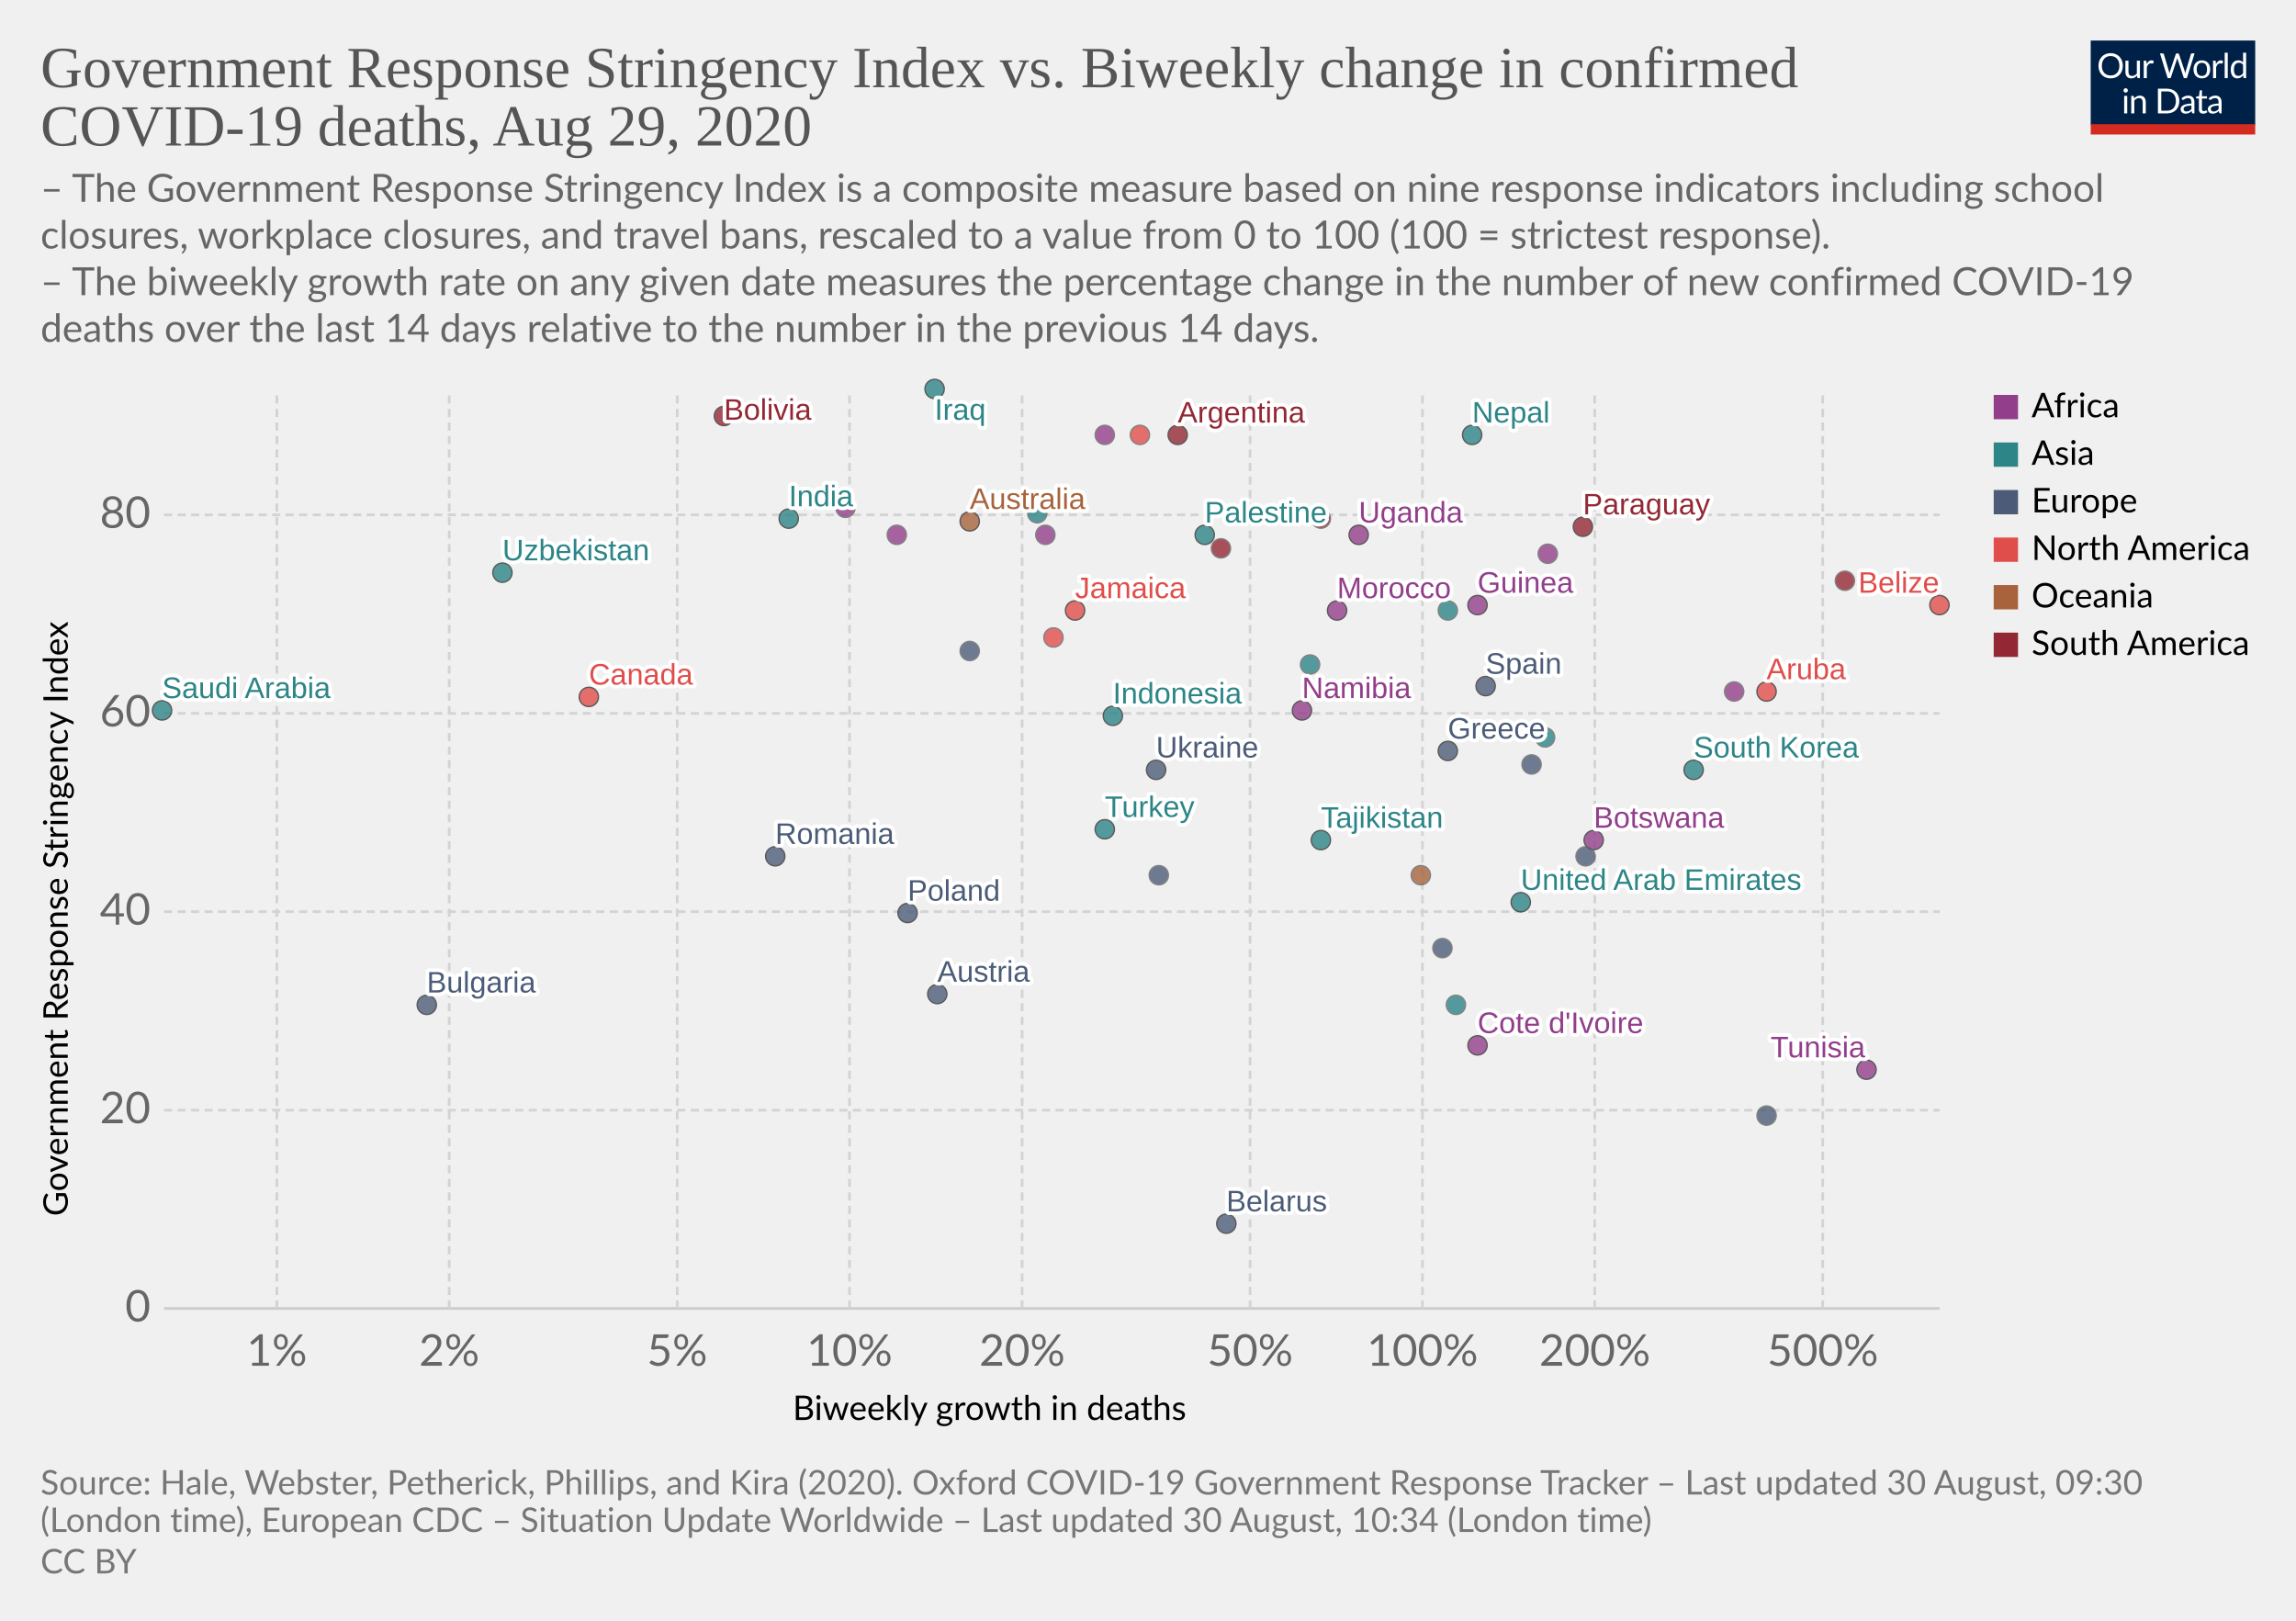
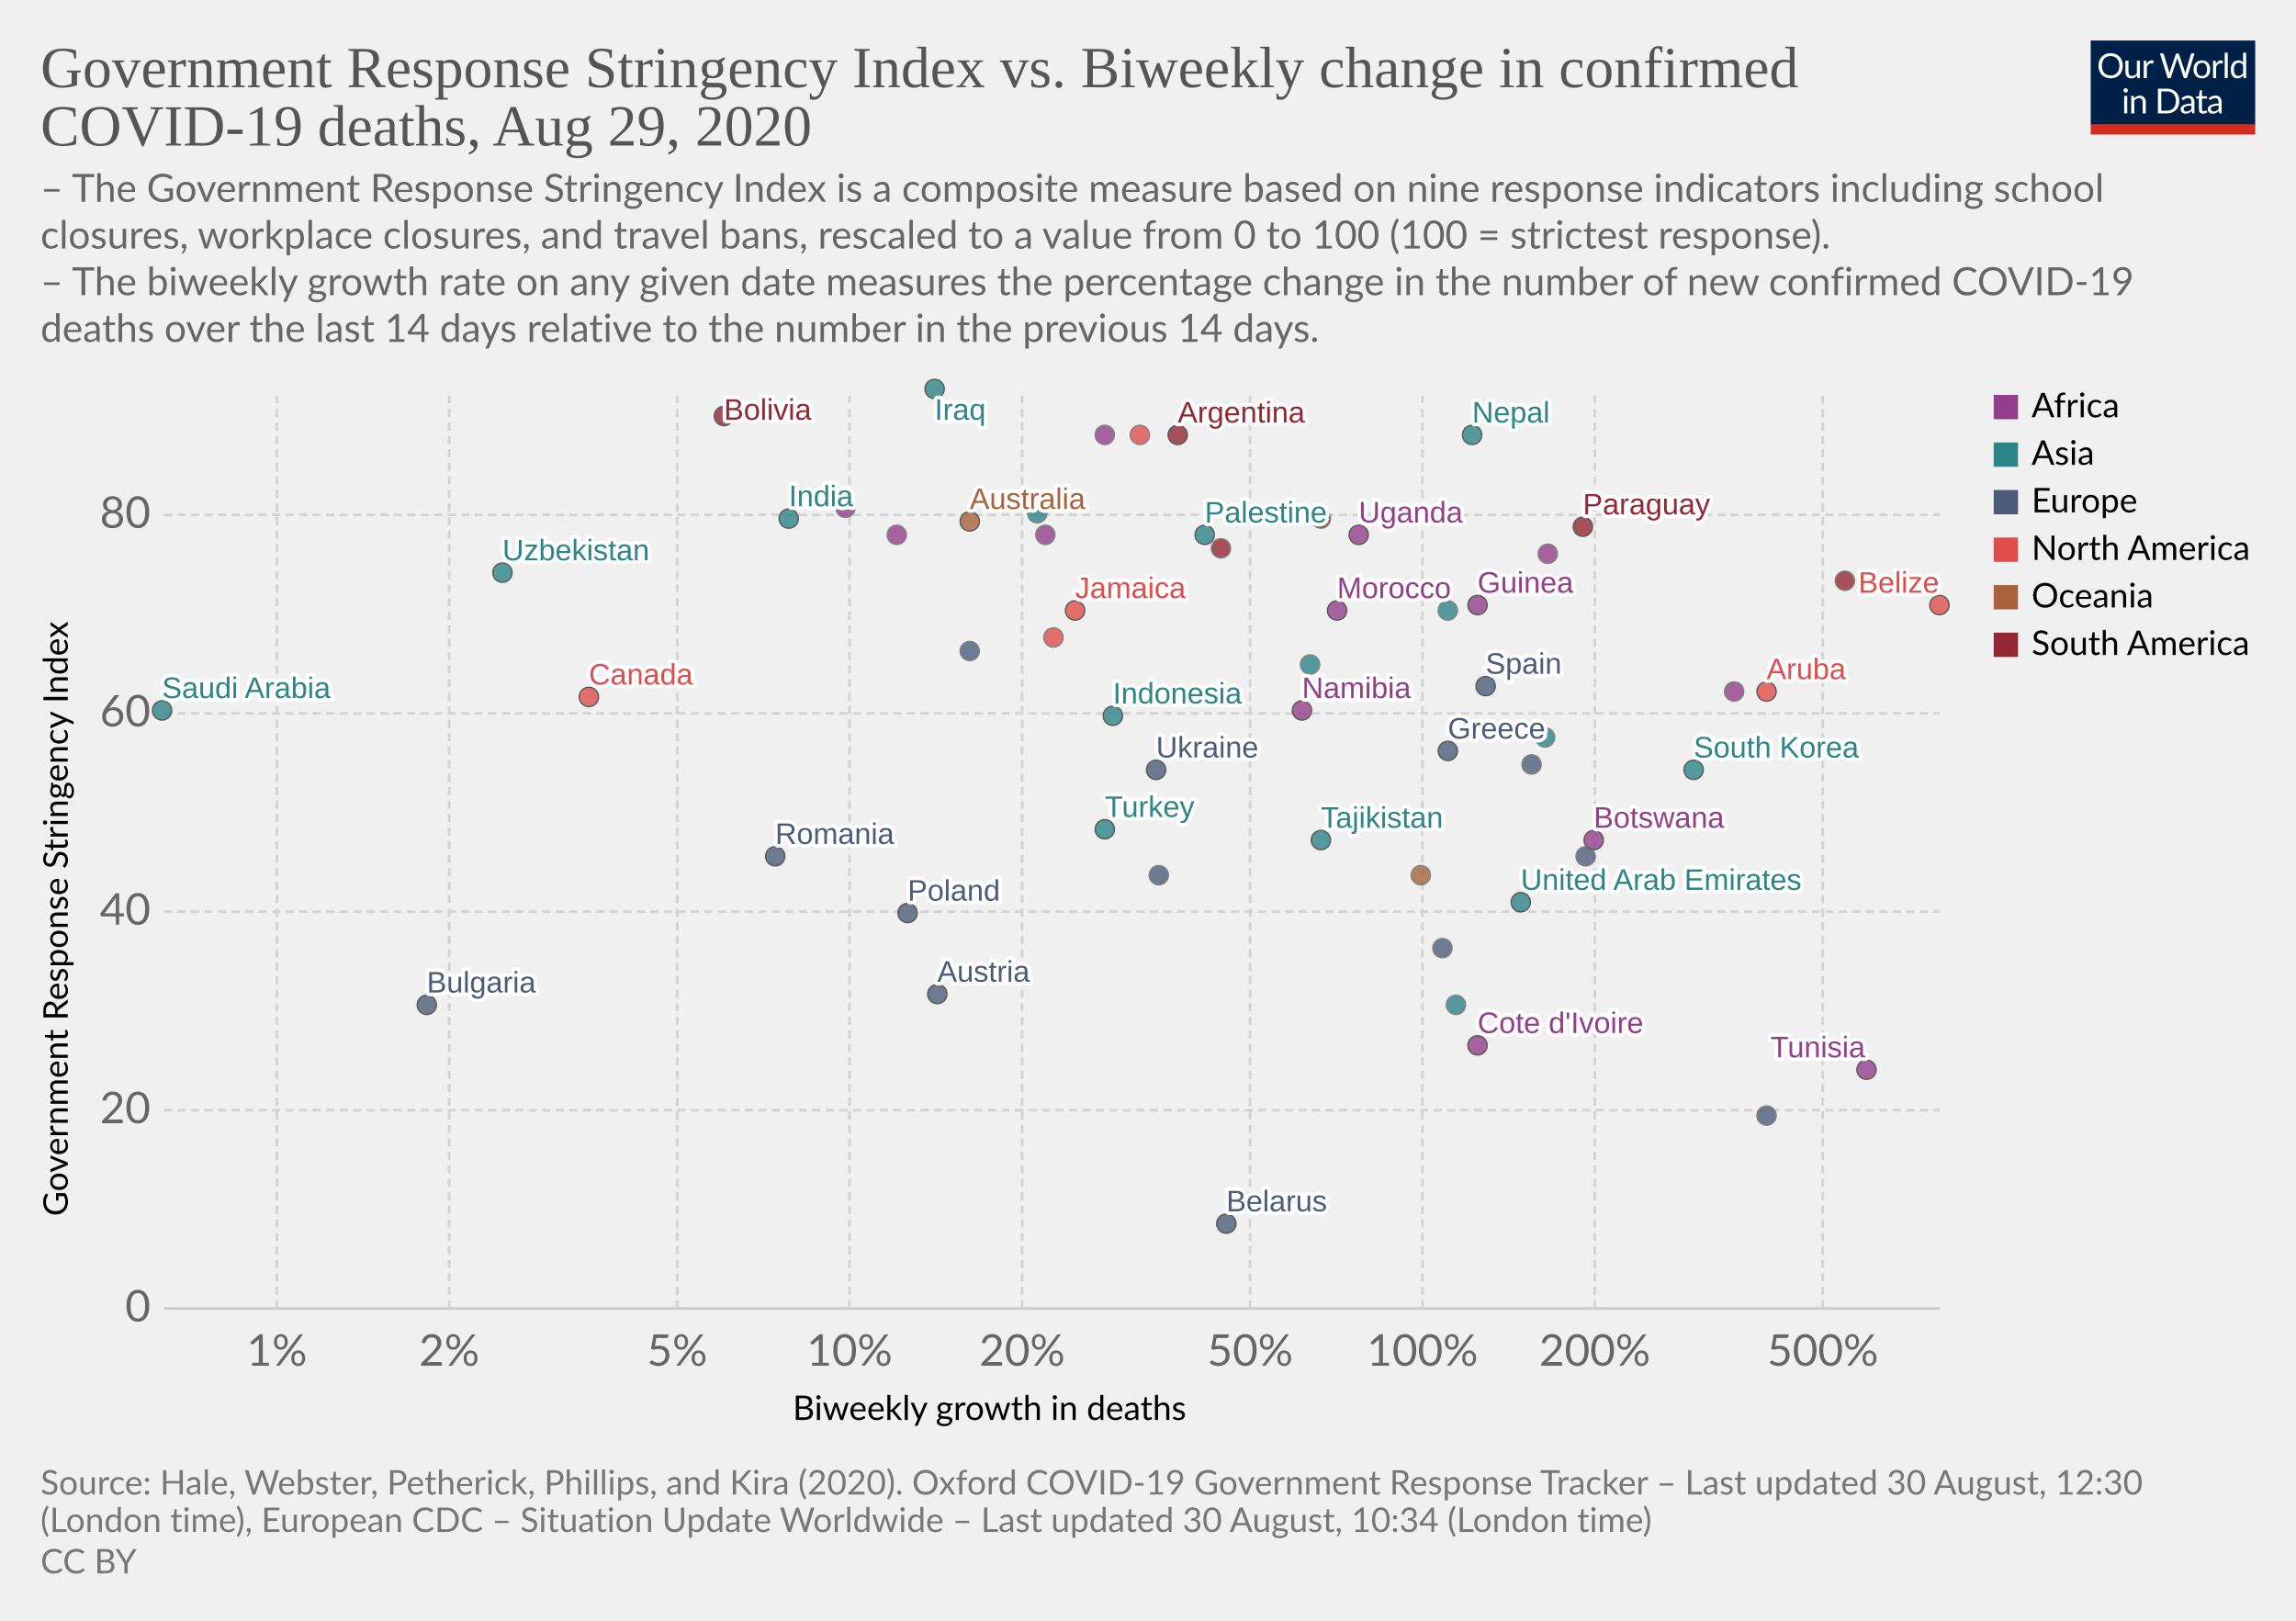
<svg xmlns="http://www.w3.org/2000/svg" version="1.1" style="background-color:#fff;-webkit-font-smoothing:antialiased" width="850" height="600" viewBox="0 0 850 600" font-family="Lato,'Helvetica Neue',Helvetica,Arial,sans-serif" font-size="18" text-rendering="optimizeLegibility">
  <g class="HeaderView">
    <g transform="matrix(.29 0 0 .29 774 15)">
      <svg width="210" height="120" viewBox="0 0 210 120" fill="none">
        <g clip-path="url(#clip0)">
          <path d="M0 0h210v107.89H0V0z" fill="#002147" />
          <path d="M40.98 32.25c0 2.36-.38 4.53-1.12 6.51a14.26 14.26 0 01-8.1 8.4c-1.9.78-4.02 1.17-6.34 1.17a16.6 16.6 0 01-6.33-1.17 14.31 14.31 0 01-8.08-8.4 18.29 18.29 0 01-1.12-6.51c0-2.36.38-4.53 1.12-6.5a14.32 14.32 0 018.07-8.44c1.92-.8 4.03-1.19 6.34-1.19 2.32 0 4.43.4 6.34 1.19 1.92.8 3.56 1.9 4.93 3.34a14.87 14.87 0 013.17 5.1 18.1 18.1 0 011.12 6.5zm-4.38 0c0-1.94-.26-3.68-.8-5.22a10.91 10.91 0 00-2.24-3.89 9.68 9.68 0 00-3.52-2.46 11.95 11.95 0 00-4.62-.86c-1.68 0-3.21.28-4.6.86a9.88 9.88 0 00-3.54 2.46 10.91 10.91 0 00-2.24 3.9c-.53 1.53-.8 3.27-.8 5.2 0 1.94.27 3.68.8 5.22a11.17 11.17 0 002.24 3.9 10.01 10.01 0 003.55 2.44c1.38.56 2.9.83 4.6.83 1.7 0 3.24-.27 4.61-.83a9.8 9.8 0 003.52-2.44 11.17 11.17 0 002.25-3.9c.53-1.54.8-3.28.8-5.21zm26.22-6.54V48H60.5c-.56 0-.9-.27-1.05-.81l-.31-2.4a12.45 12.45 0 01-3.26 2.6c-1.2.64-2.58.96-4.13.96-1.22 0-2.3-.2-3.24-.6a6.52 6.52 0 01-2.33-1.7 7.37 7.37 0 01-1.43-2.67c-.3-1.04-.46-2.2-.46-3.45V25.7h3.91v14.22c0 1.68.38 2.99 1.15 3.91.77.93 1.96 1.39 3.54 1.39 1.16 0 2.24-.27 3.23-.82a10.42 10.42 0 002.8-2.28V25.7h3.91zm8.61 4.47a9.94 9.94 0 012.6-3.56 5.64 5.64 0 013.76-1.3c.47 0 .92.05 1.34.15.44.1.83.27 1.17.49l-.3 2.92c-.09.37-.3.55-.66.55-.2 0-.5-.04-.9-.13a6.21 6.21 0 00-3.24.18c-.54.2-1.03.5-1.47.92-.42.4-.81.9-1.17 1.5-.33.58-.64 1.26-.92 2.02V48H67.7V25.71h2.25c.42 0 .72.08.88.25.16.16.27.44.33.83l.26 3.39zm61.16-13.7L122.75 48h-3.82l-7.99-24.05a21.95 21.95 0 01-.42-1.58 38.36 38.36 0 01-.44 1.58L102.05 48h-3.83L88.4 16.47h3.54c.38 0 .7.1.95.29.26.2.43.43.5.73l6.52 21.9c.1.4.2.83.28 1.28.1.46.2.94.29 1.46l.3-1.46c.12-.47.25-.9.38-1.27l7.41-21.91c.1-.25.26-.48.51-.69.27-.22.58-.33.95-.33h1.23c.38 0 .69.1.92.29.24.2.41.43.53.73l7.4 21.9a28.4 28.4 0 01.68 2.62 29.52 29.52 0 01.52-2.61l6.54-21.91c.07-.27.23-.5.48-.7.27-.21.58-.32.95-.32h3.32zm9.35 8.88c1.63 0 3.1.27 4.4.82a9.43 9.43 0 015.46 5.94c.5 1.4.74 2.98.74 4.73 0 1.76-.25 3.34-.74 4.75a9.43 9.43 0 01-5.46 5.92c-1.3.52-2.77.79-4.4.79-1.64 0-3.12-.27-4.44-.8a9.42 9.42 0 01-3.35-2.3c-.92-1-1.63-2.2-2.13-3.61-.49-1.41-.73-3-.73-4.75s.24-3.33.73-4.73c.5-1.43 1.2-2.64 2.13-3.63a9.4 9.4 0 013.35-2.31c1.32-.55 2.8-.82 4.44-.82zm0 19.89c2.2 0 3.84-.73 4.93-2.2 1.08-1.48 1.63-3.54 1.63-6.18 0-2.66-.55-4.72-1.63-6.2-1.09-1.49-2.73-2.23-4.93-2.23-1.12 0-2.09.2-2.93.57a5.7 5.7 0 00-2.06 1.65 7.5 7.5 0 00-1.24 2.67c-.26 1.04-.4 2.22-.4 3.54 0 2.64.55 4.7 1.64 6.18 1.1 1.47 2.76 2.2 4.99 2.2zm17.97-15.07a9.94 9.94 0 012.6-3.56 5.64 5.64 0 013.76-1.3c.47 0 .91.05 1.34.15.44.1.83.27 1.16.49l-.28 2.92c-.09.37-.31.55-.66.55-.2 0-.5-.04-.9-.13a6.2 6.2 0 00-3.24.18c-.54.2-1.03.5-1.47.92-.43.4-.82.9-1.17 1.5a13.1 13.1 0 00-.92 2.02V48h-3.94V25.71h2.24c.43 0 .72.08.88.25.17.16.28.44.33.83l.27 3.39zm15.04-14.59V48h-3.92V15.6h3.92zm19.55 15.43a6.22 6.22 0 00-2.38-2.05 6.7 6.7 0 00-2.86-.6c-2.07 0-3.66.75-4.77 2.23-1.12 1.48-1.68 3.6-1.68 6.33 0 1.46.13 2.7.38 3.74a7.29 7.29 0 001.1 2.56 4.35 4.35 0 001.78 1.45c.7.3 1.5.46 2.4.46 1.29 0 2.41-.3 3.36-.88a9.6 9.6 0 002.67-2.49V31.02zm3.91-15.43V48h-2.33c-.56 0-.9-.27-1.06-.81l-.35-2.71a12.13 12.13 0 01-3.25 2.77 8.28 8.28 0 01-4.23 1.06 7.31 7.31 0 01-6.14-2.9c-.73-.96-1.3-2.15-1.69-3.57a18.35 18.35 0 01.07-9.48 11.29 11.29 0 011.89-3.7 8.7 8.7 0 017.06-3.34 7.96 7.96 0 016.12 2.62V15.59h3.91zM46.61 70.71V93H42.7V70.71h3.91zm.84-7c0 .39-.08.75-.24 1.09a2.81 2.81 0 01-1.52 1.47 2.67 2.67 0 01-2.16 0 2.9 2.9 0 01-1.45-1.47 2.67 2.67 0 010-2.16c.15-.35.35-.65.6-.9.25-.27.53-.47.85-.62a2.67 2.67 0 012.16 0c.35.15.65.35.9.62.27.25.47.55.62.9.16.34.24.7.24 1.08zm7.97 10.24c.49-.54 1-1.04 1.54-1.48a9.85 9.85 0 013.66-1.84 8.96 8.96 0 015.43.35c.94.4 1.72.97 2.33 1.71a7.36 7.36 0 011.43 2.67c.32 1.04.49 2.19.49 3.45V93h-3.94V78.81c0-1.69-.4-3-1.17-3.92-.76-.93-1.93-1.4-3.5-1.4a6.6 6.6 0 00-3.25.83c-1 .56-1.92 1.31-2.77 2.27V93h-3.94V70.71h2.35c.56 0 .9.28 1.04.82l.3 2.42zm57.7 3.3c0 2.36-.37 4.5-1.11 6.44a14.3 14.3 0 01-3.17 4.98 14.1 14.1 0 01-4.93 3.2c-1.9.76-4.02 1.13-6.33 1.13H85.8V61.47h11.77c2.31 0 4.42.39 6.33 1.15a13.8 13.8 0 018.1 8.18 17.75 17.75 0 011.12 6.45zm-4.37 0c0-1.94-.26-3.67-.8-5.2a10.94 10.94 0 00-2.23-3.87 9.57 9.57 0 00-3.53-2.42 12.23 12.23 0 00-4.61-.83h-7.5v24.62h7.5c1.7 0 3.24-.28 4.61-.84a9.7 9.7 0 003.53-2.4 10.94 10.94 0 002.24-3.87c.53-1.53.8-3.26.8-5.2zm19.8 5.72c-1.8.06-3.34.2-4.62.44-1.26.22-2.3.51-3.1.88-.8.36-1.37.8-1.74 1.3-.35.5-.53 1.05-.53 1.67 0 .58.1 1.1.3 1.52a3 3 0 00.76 1.05c.34.27.73.46 1.17.6.45.11.94.17 1.45.17a7.28 7.28 0 003.5-.81 11.95 11.95 0 002.82-2.2v-4.62zm-12.65-9.11a12.73 12.73 0 013.98-2.66c1.43-.59 3-.88 4.73-.88 1.25 0 2.36.2 3.33.61a6.81 6.81 0 013.94 4.38c.33 1.04.5 2.19.5 3.43V93h-1.74a1.8 1.8 0 01-.88-.18c-.2-.13-.36-.38-.48-.74l-.44-2.12c-.59.55-1.16 1.03-1.72 1.46a9.48 9.48 0 01-3.74 1.7c-.69.15-1.46.23-2.3.23-.87 0-1.69-.12-2.45-.35a5.34 5.34 0 01-3.34-2.93 6.64 6.64 0 01-.49-2.64c0-.88.25-1.72.73-2.53a6.33 6.33 0 012.35-2.17c1.09-.63 2.5-1.15 4.25-1.54 1.75-.41 3.89-.65 6.42-.7v-1.75c0-1.73-.37-3.03-1.12-3.91-.75-.9-1.84-1.34-3.28-1.34-.97 0-1.78.12-2.44.37-.64.23-1.2.5-1.7.81l-1.23.82c-.33.23-.67.35-1 .35-.27 0-.5-.07-.69-.2a2.1 2.1 0 01-.48-.53l-.7-1.25zm27.67 19.5c-1.76 0-3.12-.5-4.07-1.48-.94-.98-1.41-2.4-1.41-4.25V74h-2.68a.9.9 0 01-.6-.2c-.16-.14-.24-.36-.24-.66v-1.56l3.65-.46.9-6.89a.9.9 0 01.29-.52.88.88 0 01.62-.22H142v7.67h6.44V74H142v13.38c0 .94.22 1.63.68 2.09.45.45 1.04.68 1.76.68a3.21 3.21 0 001.85-.53l.55-.35c.16-.12.3-.18.41-.18.2 0 .4.13.55.38l1.15 1.87a7.45 7.45 0 01-2.44 1.5c-.96.35-1.94.52-2.95.52zm19.68-10.4c-1.8.07-3.34.21-4.62.45-1.26.22-2.3.51-3.1.88-.8.36-1.37.8-1.74 1.3-.35.5-.53 1.05-.53 1.67 0 .58.1 1.1.3 1.52.18.42.44.77.76 1.05.34.27.73.46 1.17.6.45.11.94.17 1.45.17a7.3 7.3 0 003.5-.81 12.04 12.04 0 002.82-2.2v-4.62zm-12.65-9.1a12.72 12.72 0 013.99-2.66c1.42-.59 3-.88 4.72-.88 1.25 0 2.36.2 3.33.61a6.81 6.81 0 013.94 4.38c.33 1.04.5 2.19.5 3.43V93h-1.74a1.8 1.8 0 01-.88-.18c-.2-.13-.36-.38-.48-.74l-.44-2.12c-.59.55-1.16 1.03-1.72 1.46a9.48 9.48 0 01-3.74 1.7c-.69.15-1.46.23-2.3.23-.87 0-1.69-.12-2.45-.35a5.33 5.33 0 01-3.34-2.93 6.62 6.62 0 01-.49-2.64c0-.88.25-1.72.73-2.53a6.33 6.33 0 012.35-2.17c1.09-.63 2.5-1.15 4.25-1.54a31.2 31.2 0 016.42-.7v-1.75c0-1.73-.37-3.03-1.12-3.91-.75-.9-1.84-1.34-3.28-1.34-.97 0-1.78.12-2.44.37-.64.23-1.2.5-1.7.81-.46.3-.87.57-1.22.82-.34.23-.68.35-1.02.35-.26 0-.49-.07-.68-.2a1.88 1.88 0 01-.48-.53l-.7-1.25z" fill="#fff" />
          <path fill="#D42B21" d="M0 106.79h210V120H0z" />
        </g>
        <defs>
          <clipPath id="clip0">
            <path fill="#fff" d="M0 0h210v120H0z" />
          </clipPath>
        </defs>
      </svg>
    </g>
    <a href="https://ourworldindata.org/grapher/stringency-index-vs-biweekly-covid-deaths" target="_blank" font-family="&quot;Playfair Display&quot;,Georgia,&quot;Times New Roman&quot;,serif">
      <text font-size="21.6" x="15" y="32.3" fill="#555">
        <tspan x="15" y="32.28">Government Response Stringency Index vs. Biweekly change in confirmed</tspan>
        <tspan x="15" y="53.88">COVID-19 deaths, Aug 29, 2020</tspan>
      </text>
    </a>
    <text font-size="14.4" x="15" y="74.7" fill="#666">
      <tspan x="15" y="74.72">– The Government Response Stringency Index is a composite measure based on nine response indicators including school</tspan>
      <tspan x="15" y="92">closures, workplace closures, and travel bans, rescaled to a value from 0 to 100 (100 = strictest response).</tspan>
      <tspan x="15" y="109.28"> – The biweekly growth rate on any given date measures the percentage change in the number of new confirmed COVID-19</tspan>
      <tspan x="15" y="126.56">deaths over the last 14 days relative to the number in the previous 14 days.</tspan>
    </text>
  </g>
  <g class="ScatterPlot">
    <g class="AxisBoxView">
      <g class="HorizontalAxis">
        <text font-size="12.6" x="293.5" y="525.7">
          <tspan x="293.47" y="525.68">Biweekly growth in deaths</tspan>
        </text>
        <text x="102.5" y="505.6" fill="#666" text-anchor="middle" font-size="16.2">1%</text>
        <text x="166.3" y="505.6" fill="#666" text-anchor="middle" font-size="16.2">2%</text>
        <text x="250.7" y="505.6" fill="#666" text-anchor="middle" font-size="16.2">5%</text>
        <text x="314.5" y="505.6" fill="#666" text-anchor="middle" font-size="16.2">10%</text>
        <text x="378.4" y="505.6" fill="#666" text-anchor="middle" font-size="16.2">20%</text>
        <text x="462.8" y="505.6" fill="#666" text-anchor="middle" font-size="16.2">50%</text>
        <text x="526.6" y="505.6" fill="#666" text-anchor="middle" font-size="16.2">100%</text>
        <text x="590.4" y="505.6" fill="#666" text-anchor="middle" font-size="16.2">200%</text>
        <text x="674.8" y="505.6" fill="#666" text-anchor="middle" font-size="16.2">500%</text>
      </g>
      <g class="VerticalAxis">
        <text font-size="12.6" x="-450.2" y="25.1" transform="rotate(-90)">
          <tspan x="-450.2" y="25.08">Government Response Stringency Index</tspan>
        </text>
        <text x="55.74" y="484.4" fill="#666" dominant-baseline="middle" text-anchor="end" font-size="16.2">0</text>
        <text x="55.74" y="411" fill="#666" dominant-baseline="middle" text-anchor="end" font-size="16.2">20</text>
        <text x="55.74" y="337.5" fill="#666" dominant-baseline="middle" text-anchor="end" font-size="16.2">40</text>
        <text x="55.74" y="264.1" fill="#666" dominant-baseline="middle" text-anchor="end" font-size="16.2">60</text>
        <text x="55.74" y="190.6" fill="#666" dominant-baseline="middle" text-anchor="end" font-size="16.2">80</text>
      </g>
      <g class="AxisGridLines horizontalLines">
        <path stroke="#ccc" d="M60.74 484.4h657.35" />
        <path stroke="#d3d3d3" stroke-dasharray="3,2" d="M60.74 411h657.35M60.74 337.5h657.35M60.74 264.1h657.35M60.74 190.6h657.35" />
      </g>
      <g class="AxisGridLines verticalLines" stroke="#d3d3d3" stroke-dasharray="3,2">
        <path d="M102.5 484.4v-340M166.3 484.4v-340M250.7 484.4v-340M314.5 484.4v-340M378.4 484.4v-340M462.8 484.4v-340M526.6 484.4v-340M590.4 484.4v-340M674.8 484.4v-340" />
      </g>
    </g>
    <g class="PointsWithLabels clickable" clip-path="url(#a)" font-family="Arial, sans-serif">
      <path fill="rgba(255,255,255,0)" d="M60.74 144.4h657.35v340H60.74z" />
      <defs>
        <clipPath id="a">
          <path d="M50.74 134.4h677.35v360H50.74z" />
        </clipPath>
      </defs>
      <g class="key-United-Arab-Emirates_0">
        <circle cx="563" cy="334" r="3.57" fill="#2D8587" opacity=".8" stroke="#333" stroke-width=".5" />
      </g>
      <g class="key-Argentina_0">
        <circle cx="436" cy="161" r="3.57" fill="#932834" opacity=".8" stroke="#333" stroke-width=".5" />
      </g>
      <g class="key-Australia_0">
        <circle cx="359" cy="193" r="3.57" fill="#A8633C" opacity=".8" stroke="#333" stroke-width=".5" />
      </g>
      <g class="key-Austria_0">
        <circle cx="347" cy="368" r="3.57" fill="#4C5C78" opacity=".8" stroke="#333" stroke-width=".5" />
      </g>
      <g class="key-Bulgaria_0">
        <circle cx="158" cy="372" r="3.57" fill="#4C5C78" opacity=".8" stroke="#333" stroke-width=".5" />
      </g>
      <g class="key-Belarus_0">
        <circle cx="454" cy="453" r="3.57" fill="#4C5C78" opacity=".8" stroke="#333" stroke-width=".5" />
      </g>
      <g class="key-Belize_0">
        <circle cx="718" cy="224" r="3.57" fill="#E04E4B" opacity=".8" stroke="#333" stroke-width=".5" />
      </g>
      <g class="key-Bolivia_0">
        <circle cx="268" cy="154" r="3.57" fill="#932834" opacity=".8" stroke="#333" stroke-width=".5" />
      </g>
      <g class="key-Botswana_0">
        <circle cx="590" cy="311" r="3.57" fill="#923E8B" opacity=".8" stroke="#333" stroke-width=".5" />
      </g>
      <g class="key-Canada_0">
        <circle cx="218" cy="258" r="3.57" fill="#E04E4B" opacity=".8" stroke="#333" stroke-width=".5" />
      </g>
      <g class="key-Czech-Republic_0">
        <circle cx="534" cy="351" r="3.57" fill="#4C5C78" opacity=".8" stroke="#666" stroke-width=".5" />
      </g>
      <g class="key-Palestine_0">
        <circle cx="446" cy="198" r="3.57" fill="#2D8587" opacity=".8" stroke="#333" stroke-width=".5" />
      </g>
      <g class="key-Paraguay_0">
        <circle cx="586" cy="195" r="3.57" fill="#932834" opacity=".8" stroke="#333" stroke-width=".5" />
      </g>
      <g class="key-Bangladesh_0">
        <circle cx="384" cy="190" r="3.57" fill="#2D8587" opacity=".8" stroke="#666" stroke-width=".5" />
      </g>
      <g class="key-Cote-d__0027Ivoire_0">
        <circle cx="547" cy="387" r="3.57" fill="#923E8B" opacity=".8" stroke="#333" stroke-width=".5" />
      </g>
      <g class="key-Jamaica_0">
        <circle cx="398" cy="226" r="3.57" fill="#E04E4B" opacity=".8" stroke="#333" stroke-width=".5" />
      </g>
      <g class="key-Turkey_0">
        <circle cx="409" cy="307" r="3.57" fill="#2D8587" opacity=".8" stroke="#333" stroke-width=".5" />
      </g>
      <g class="key-Aruba_0">
        <circle cx="654" cy="256" r="3.57" fill="#E04E4B" opacity=".8" stroke="#333" stroke-width=".5" />
      </g>
      <g class="key-Ethiopia_0">
        <circle cx="387" cy="198" r="3.57" fill="#923E8B" opacity=".8" stroke="#666" stroke-width=".5" />
      </g>
      <g class="key-Guinea_0">
        <circle cx="547" cy="224" r="3.57" fill="#923E8B" opacity=".8" stroke="#333" stroke-width=".5" />
      </g>
      <g class="key-Namibia_0">
        <circle cx="482" cy="263" r="3.57" fill="#923E8B" opacity=".8" stroke="#333" stroke-width=".5" />
      </g>
      <g class="key-Rwanda_0">
        <circle cx="573" cy="205" r="3.57" fill="#923E8B" opacity=".8" stroke="#666" stroke-width=".5" />
      </g>
      <g class="key-Suriname_0">
        <circle cx="489" cy="192" r="3.57" fill="#932834" opacity=".8" stroke="#666" stroke-width=".5" />
      </g>
      <g class="key-Ecuador_0">
        <circle cx="452" cy="203" r="3.57" fill="#932834" opacity=".8" stroke="#666" stroke-width=".5" />
      </g>
      <g class="key-Spain_0">
        <circle cx="550" cy="254" r="3.57" fill="#4C5C78" opacity=".8" stroke="#333" stroke-width=".5" />
      </g>
      <g class="key-France_0">
        <circle cx="429" cy="324" r="3.57" fill="#4C5C78" opacity=".8" stroke="#666" stroke-width=".5" />
      </g>
      <g class="key-Greece_0">
        <circle cx="536" cy="278" r="3.57" fill="#4C5C78" opacity=".8" stroke="#333" stroke-width=".5" />
      </g>
      <g class="key-Guyana_0">
        <circle cx="683" cy="215" r="3.57" fill="#932834" opacity=".8" stroke="#666" stroke-width=".5" />
      </g>
      <g class="key-Honduras_0">
        <circle cx="422" cy="161" r="3.57" fill="#E04E4B" opacity=".8" stroke="#666" stroke-width=".5" />
      </g>
      <g class="key-Indonesia_0">
        <circle cx="412" cy="265" r="3.57" fill="#2D8587" opacity=".8" stroke="#333" stroke-width=".5" />
      </g>
      <g class="key-India_0">
        <circle cx="292" cy="192" r="3.57" fill="#2D8587" opacity=".8" stroke="#333" stroke-width=".5" />
      </g>
      <g class="key-Iraq_0">
        <circle cx="346" cy="144" r="3.57" fill="#2D8587" opacity=".8" stroke="#333" stroke-width=".5" />
      </g>
      <g class="key-Italy_0">
        <circle cx="567" cy="283" r="3.57" fill="#4C5C78" opacity=".8" stroke="#666" stroke-width=".5" />
      </g>
      <g class="key-Japan_0">
        <circle cx="539" cy="372" r="3.57" fill="#2D8587" opacity=".8" stroke="#666" stroke-width=".5" />
      </g>
      <g class="key-Syria_0">
        <circle cx="572" cy="273" r="3.57" fill="#2D8587" opacity=".8" stroke="#666" stroke-width=".5" />
      </g>
      <g class="key-Uganda_0">
        <circle cx="503" cy="198" r="3.57" fill="#923E8B" opacity=".8" stroke="#333" stroke-width=".5" />
      </g>
      <g class="key-Zimbabwe_0">
        <circle cx="313" cy="188" r="3.57" fill="#923E8B" opacity=".8" stroke="#666" stroke-width=".5" />
      </g>
      <g class="key-Morocco_0">
        <circle cx="495" cy="226" r="3.57" fill="#923E8B" opacity=".8" stroke="#333" stroke-width=".5" />
      </g>
      <g class="key-Saudi-Arabia_0">
        <circle cx="60" cy="263" r="3.57" fill="#2D8587" opacity=".8" stroke="#333" stroke-width=".5" />
      </g>
      <g class="key-Tunisia_0">
        <circle cx="691" cy="396" r="3.57" fill="#923E8B" opacity=".8" stroke="#333" stroke-width=".5" />
      </g>
      <g class="key-Ukraine_0">
        <circle cx="428" cy="285" r="3.57" fill="#4C5C78" opacity=".8" stroke="#333" stroke-width=".5" />
      </g>
      <g class="key-Libya_0">
        <circle cx="409" cy="161" r="3.57" fill="#923E8B" opacity=".8" stroke="#666" stroke-width=".5" />
      </g>
      <g class="key-Puerto-Rico_0">
        <circle cx="390" cy="236" r="3.57" fill="#E04E4B" opacity=".8" stroke="#666" stroke-width=".5" />
      </g>
      <g class="key-South-Korea_0">
        <circle cx="627" cy="285" r="3.57" fill="#2D8587" opacity=".8" stroke="#333" stroke-width=".5" />
      </g>
      <g class="key-Lebanon_0">
        <circle cx="485" cy="246" r="3.57" fill="#2D8587" opacity=".8" stroke="#666" stroke-width=".5" />
      </g>
      <g class="key-Lithuania_0">
        <circle cx="654" cy="413" r="3.57" fill="#4C5C78" opacity=".8" stroke="#666" stroke-width=".5" />
      </g>
      <g class="key-Netherlands_0">
        <circle cx="587" cy="317" r="3.57" fill="#4C5C78" opacity=".8" stroke="#666" stroke-width=".5" />
      </g>
      <g class="key-Nepal_0">
        <circle cx="545" cy="161" r="3.57" fill="#2D8587" opacity=".8" stroke="#333" stroke-width=".5" />
      </g>
      <g class="key-Philippines_0">
        <circle cx="536" cy="226" r="3.57" fill="#2D8587" opacity=".8" stroke="#666" stroke-width=".5" />
      </g>
      <g class="key-Poland_0">
        <circle cx="336" cy="338" r="3.57" fill="#4C5C78" opacity=".8" stroke="#333" stroke-width=".5" />
      </g>
      <g class="key-Portugal_0">
        <circle cx="359" cy="241" r="3.57" fill="#4C5C78" opacity=".8" stroke="#666" stroke-width=".5" />
      </g>
      <g class="key-Romania_0">
        <circle cx="287" cy="317" r="3.57" fill="#4C5C78" opacity=".8" stroke="#333" stroke-width=".5" />
      </g>
      <g class="key-Congo_0">
        <circle cx="642" cy="256" r="3.57" fill="#923E8B" opacity=".8" stroke="#666" stroke-width=".5" />
      </g>
      <g class="key-Uzbekistan_0">
        <circle cx="186" cy="212" r="3.57" fill="#2D8587" opacity=".8" stroke="#333" stroke-width=".5" />
      </g>
      <g class="key-Tajikistan_0">
        <circle cx="489" cy="311" r="3.57" fill="#2D8587" opacity=".8" stroke="#333" stroke-width=".5" />
      </g>
      <g class="key-Gambia_0">
        <circle cx="332" cy="198" r="3.57" fill="#923E8B" opacity=".8" stroke="#666" stroke-width=".5" />
      </g>
      <g class="key-Papua-New-Guinea_0">
        <circle cx="526" cy="324" r="3.57" fill="#A8633C" opacity=".8" stroke="#666" stroke-width=".5" />
      </g>
      <g class="backgroundLabels" fill="#333" font-size="11" font-weight="400">
        <text x="563" y="329.43" fill="#fff" stroke="#fff" stroke-linecap="round" stroke-linejoin="round" stroke-width=".25em">United Arab Emirates</text>
        <text x="563" y="329.43" fill="#2D8587">United Arab Emirates</text>
        <text x="436" y="156.43" fill="#fff" stroke="#fff" stroke-linecap="round" stroke-linejoin="round" stroke-width=".25em">Argentina</text>
        <text x="436" y="156.43" fill="#932834">Argentina</text>
        <text x="359" y="188.43" fill="#fff" stroke="#fff" stroke-linecap="round" stroke-linejoin="round" stroke-width=".25em">Australia</text>
        <text x="359" y="188.43" fill="#A8633C">Australia</text>
        <text x="347" y="363.43" fill="#fff" stroke="#fff" stroke-linecap="round" stroke-linejoin="round" stroke-width=".25em">Austria</text>
        <text x="347" y="363.43" fill="#4C5C78">Austria</text>
        <text x="158" y="367.43" fill="#fff" stroke="#fff" stroke-linecap="round" stroke-linejoin="round" stroke-width=".25em">Bulgaria</text>
        <text x="158" y="367.43" fill="#4C5C78">Bulgaria</text>
        <text x="454" y="448.43" fill="#fff" stroke="#fff" stroke-linecap="round" stroke-linejoin="round" stroke-width=".25em">Belarus</text>
        <text x="454" y="448.43" fill="#4C5C78">Belarus</text>
        <text x="687.97" y="219.43" fill="#fff" stroke="#fff" stroke-linecap="round" stroke-linejoin="round" stroke-width=".25em">Belize</text>
        <text x="687.97" y="219.43" fill="#E04E4B">Belize</text>
        <text x="268" y="155.4" fill="#fff" stroke="#fff" stroke-linecap="round" stroke-linejoin="round" stroke-width=".25em">Bolivia</text>
        <text x="268" y="155.4" fill="#932834">Bolivia</text>
        <text x="590" y="306.43" fill="#fff" stroke="#fff" stroke-linecap="round" stroke-linejoin="round" stroke-width=".25em">Botswana</text>
        <text x="590" y="306.43" fill="#923E8B">Botswana</text>
        <text x="218" y="253.43" fill="#fff" stroke="#fff" stroke-linecap="round" stroke-linejoin="round" stroke-width=".25em">Canada</text>
        <text x="218" y="253.43" fill="#E04E4B">Canada</text>
        <text x="446" y="193.43" fill="#fff" stroke="#fff" stroke-linecap="round" stroke-linejoin="round" stroke-width=".25em">Palestine</text>
        <text x="446" y="193.43" fill="#2D8587">Palestine</text>
        <text x="586" y="190.43" fill="#fff" stroke="#fff" stroke-linecap="round" stroke-linejoin="round" stroke-width=".25em">Paraguay</text>
        <text x="586" y="190.43" fill="#932834">Paraguay</text>
        <text x="547" y="382.43" fill="#fff" stroke="#fff" stroke-linecap="round" stroke-linejoin="round" stroke-width=".25em">Cote d'Ivoire</text>
        <text x="547" y="382.43" fill="#923E8B">Cote d'Ivoire</text>
        <text x="398" y="221.43" fill="#fff" stroke="#fff" stroke-linecap="round" stroke-linejoin="round" stroke-width=".25em">Jamaica</text>
        <text x="398" y="221.43" fill="#E04E4B">Jamaica</text>
        <text x="409" y="302.43" fill="#fff" stroke="#fff" stroke-linecap="round" stroke-linejoin="round" stroke-width=".25em">Turkey</text>
        <text x="409" y="302.43" fill="#2D8587">Turkey</text>
        <text x="654" y="251.43" fill="#fff" stroke="#fff" stroke-linecap="round" stroke-linejoin="round" stroke-width=".25em">Aruba</text>
        <text x="654" y="251.43" fill="#E04E4B">Aruba</text>
        <text x="547" y="219.43" fill="#fff" stroke="#fff" stroke-linecap="round" stroke-linejoin="round" stroke-width=".25em">Guinea</text>
        <text x="547" y="219.43" fill="#923E8B">Guinea</text>
        <text x="482" y="258.43" fill="#fff" stroke="#fff" stroke-linecap="round" stroke-linejoin="round" stroke-width=".25em">Namibia</text>
        <text x="482" y="258.43" fill="#923E8B">Namibia</text>
        <text x="550" y="249.43" fill="#fff" stroke="#fff" stroke-linecap="round" stroke-linejoin="round" stroke-width=".25em">Spain</text>
        <text x="550" y="249.43" fill="#4C5C78">Spain</text>
        <text x="536" y="273.43" fill="#fff" stroke="#fff" stroke-linecap="round" stroke-linejoin="round" stroke-width=".25em">Greece</text>
        <text x="536" y="273.43" fill="#4C5C78">Greece</text>
        <text x="412" y="260.43" fill="#fff" stroke="#fff" stroke-linecap="round" stroke-linejoin="round" stroke-width=".25em">Indonesia</text>
        <text x="412" y="260.43" fill="#2D8587">Indonesia</text>
        <text x="292" y="187.43" fill="#fff" stroke="#fff" stroke-linecap="round" stroke-linejoin="round" stroke-width=".25em">India</text>
        <text x="292" y="187.43" fill="#2D8587">India</text>
        <text x="346" y="155.4" fill="#fff" stroke="#fff" stroke-linecap="round" stroke-linejoin="round" stroke-width=".25em">Iraq</text>
        <text x="346" y="155.4" fill="#2D8587">Iraq</text>
        <text x="503" y="193.43" fill="#fff" stroke="#fff" stroke-linecap="round" stroke-linejoin="round" stroke-width=".25em">Uganda</text>
        <text x="503" y="193.43" fill="#923E8B">Uganda</text>
        <text x="495" y="221.43" fill="#fff" stroke="#fff" stroke-linecap="round" stroke-linejoin="round" stroke-width=".25em">Morocco</text>
        <text x="495" y="221.43" fill="#923E8B">Morocco</text>
        <text x="60" y="258.43" fill="#fff" stroke="#fff" stroke-linecap="round" stroke-linejoin="round" stroke-width=".25em">Saudi Arabia</text>
        <text x="60" y="258.43" fill="#2D8587">Saudi Arabia</text>
        <text x="655.47" y="391.43" fill="#fff" stroke="#fff" stroke-linecap="round" stroke-linejoin="round" stroke-width=".25em">Tunisia</text>
        <text x="655.47" y="391.43" fill="#923E8B">Tunisia</text>
        <text x="428" y="280.43" fill="#fff" stroke="#fff" stroke-linecap="round" stroke-linejoin="round" stroke-width=".25em">Ukraine</text>
        <text x="428" y="280.43" fill="#4C5C78">Ukraine</text>
        <text x="627" y="280.43" fill="#fff" stroke="#fff" stroke-linecap="round" stroke-linejoin="round" stroke-width=".25em">South Korea</text>
        <text x="627" y="280.43" fill="#2D8587">South Korea</text>
        <text x="545" y="156.43" fill="#fff" stroke="#fff" stroke-linecap="round" stroke-linejoin="round" stroke-width=".25em">Nepal</text>
        <text x="545" y="156.43" fill="#2D8587">Nepal</text>
        <text x="336" y="333.43" fill="#fff" stroke="#fff" stroke-linecap="round" stroke-linejoin="round" stroke-width=".25em">Poland</text>
        <text x="336" y="333.43" fill="#4C5C78">Poland</text>
        <text x="287" y="312.43" fill="#fff" stroke="#fff" stroke-linecap="round" stroke-linejoin="round" stroke-width=".25em">Romania</text>
        <text x="287" y="312.43" fill="#4C5C78">Romania</text>
        <text x="186" y="207.43" fill="#fff" stroke="#fff" stroke-linecap="round" stroke-linejoin="round" stroke-width=".25em">Uzbekistan</text>
        <text x="186" y="207.43" fill="#2D8587">Uzbekistan</text>
        <text x="489" y="306.43" fill="#fff" stroke="#fff" stroke-linecap="round" stroke-linejoin="round" stroke-width=".25em">Tajikistan</text>
        <text x="489" y="306.43" fill="#2D8587">Tajikistan</text>
      </g>
    </g>
    <g class="ScatterColorLegend clickable" cursor="pointer">
      <g class="legendMark">
        <path fill="#923E8B" d="M738.09 146.2h9v9h-9z" />
        <text font-size="12.6" x="752.1" y="154.5">
          <tspan x="752.09" y="154.48">Africa</tspan>
        </text>
      </g>
      <g class="legendMark">
        <path fill="#2D8587" d="M738.09 163.8h9v9h-9z" />
        <text font-size="12.6" x="752.1" y="172.1">
          <tspan x="752.09" y="172.08">Asia</tspan>
        </text>
      </g>
      <g class="legendMark">
        <path fill="#4C5C78" d="M738.09 181.4h9v9h-9z" />
        <text font-size="12.6" x="752.1" y="189.7">
          <tspan x="752.09" y="189.68">Europe</tspan>
        </text>
      </g>
      <g class="legendMark">
        <path fill="#E04E4B" d="M738.09 199h9v9h-9z" />
        <text font-size="12.6" x="752.1" y="207.3">
          <tspan x="752.09" y="207.28">North America</tspan>
        </text>
      </g>
      <g class="legendMark">
        <path fill="#A8633C" d="M738.09 216.6h9v9h-9z" />
        <text font-size="12.6" x="752.1" y="224.9">
          <tspan x="752.09" y="224.88">Oceania</tspan>
        </text>
      </g>
      <g class="legendMark">
        <path fill="#932834" d="M738.09 234.2h9v9h-9z" />
        <text font-size="12.6" x="752.1" y="242.5">
          <tspan x="752.09" y="242.48">South America</tspan>
        </text>
      </g>
    </g>
  </g>
  <g class="SourcesFooter" fill="#777">
    <g class="clickable" fill="#777">
      <text font-size="12.6" x="15" y="553.3">
-         <tspan x="15" y="553.28">Source: Hale, Webster, Petherick, Phillips, and Kira (2020). Oxford COVID-19 Government Response Tracker – Last updated 30 August, 09:30</tspan>
+         <tspan x="15" y="553.28">Source: Hale, Webster, Petherick, Phillips, and Kira (2020). Oxford COVID-19 Government Response Tracker – Last updated 30 August, 12:30</tspan>
        <tspan x="15" y="567.14">(London time), European CDC – Situation Update Worldwide – Last updated 30 August, 10:34 (London time)</tspan>
      </text>
    </g>
    <text font-size="12.6" x="15" y="582.5">
      <tspan x="15" y="582.48">
        <a class="cclogo" href="http://creativecommons.org/licenses/by/4.0/deed.en_US" target="_blank" fill="#777">CC BY</a>
      </tspan>
    </text>
  </g>
</svg>
